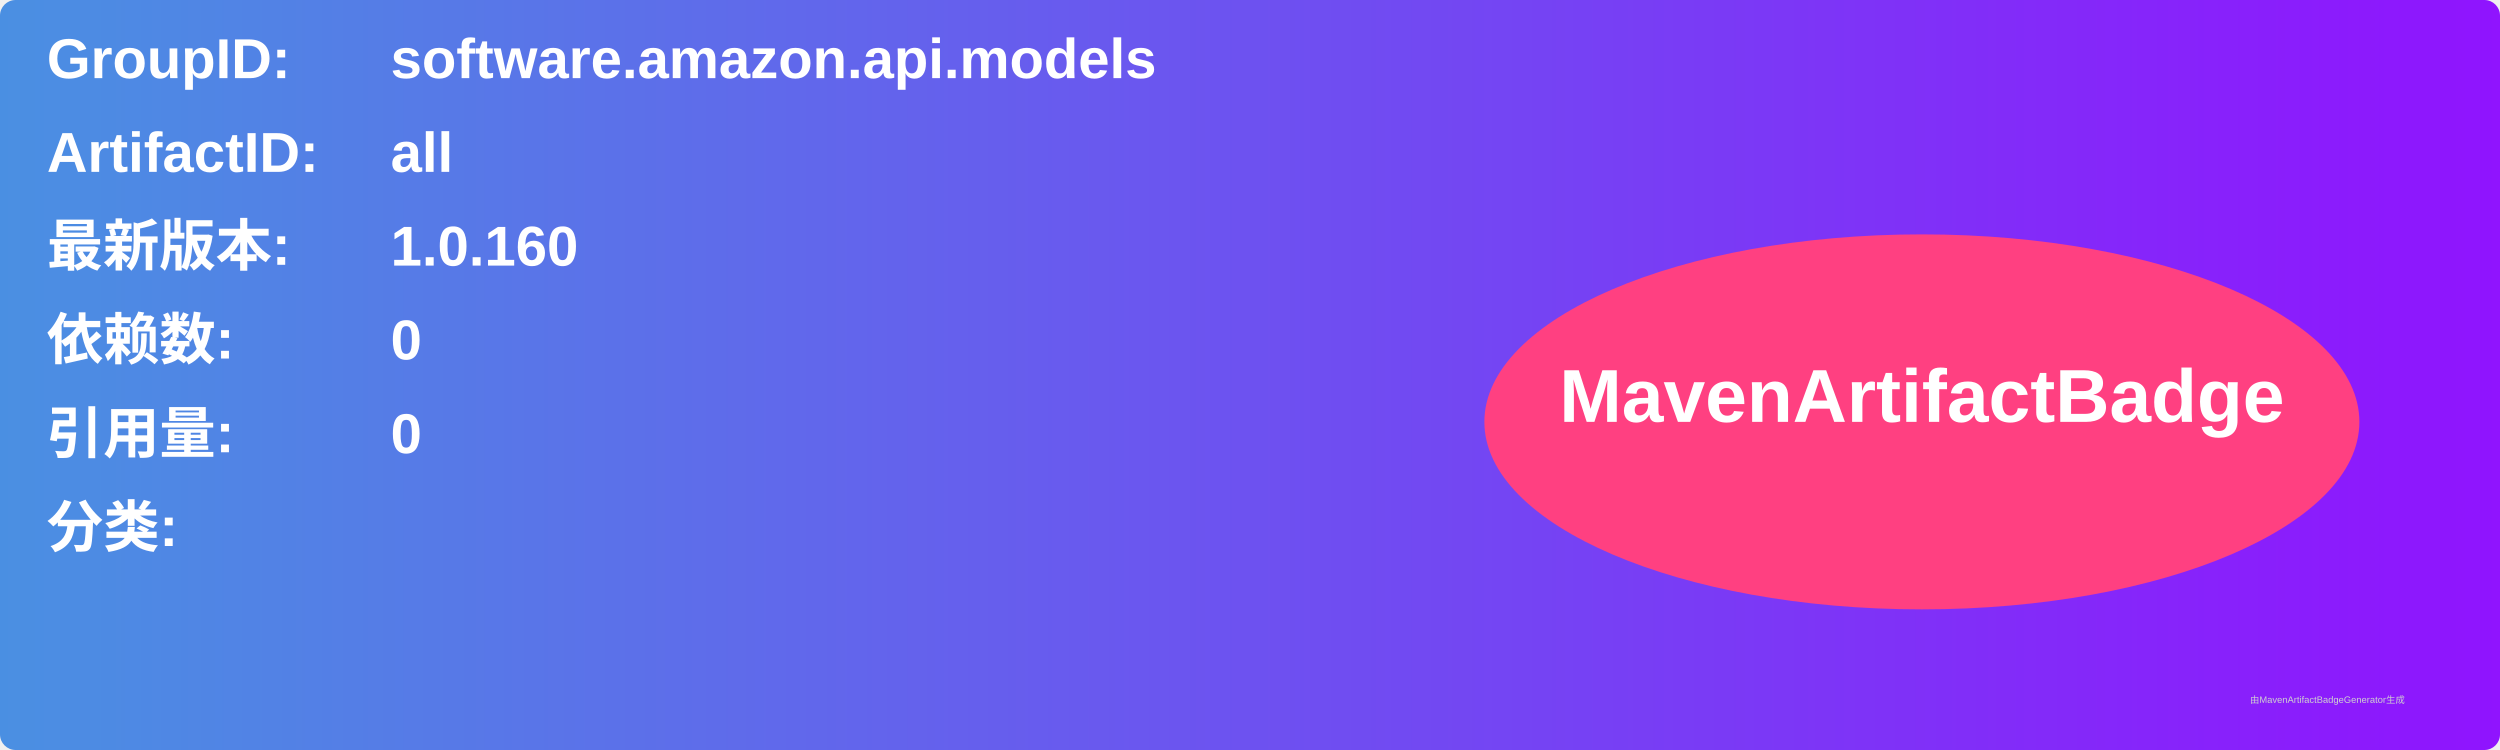
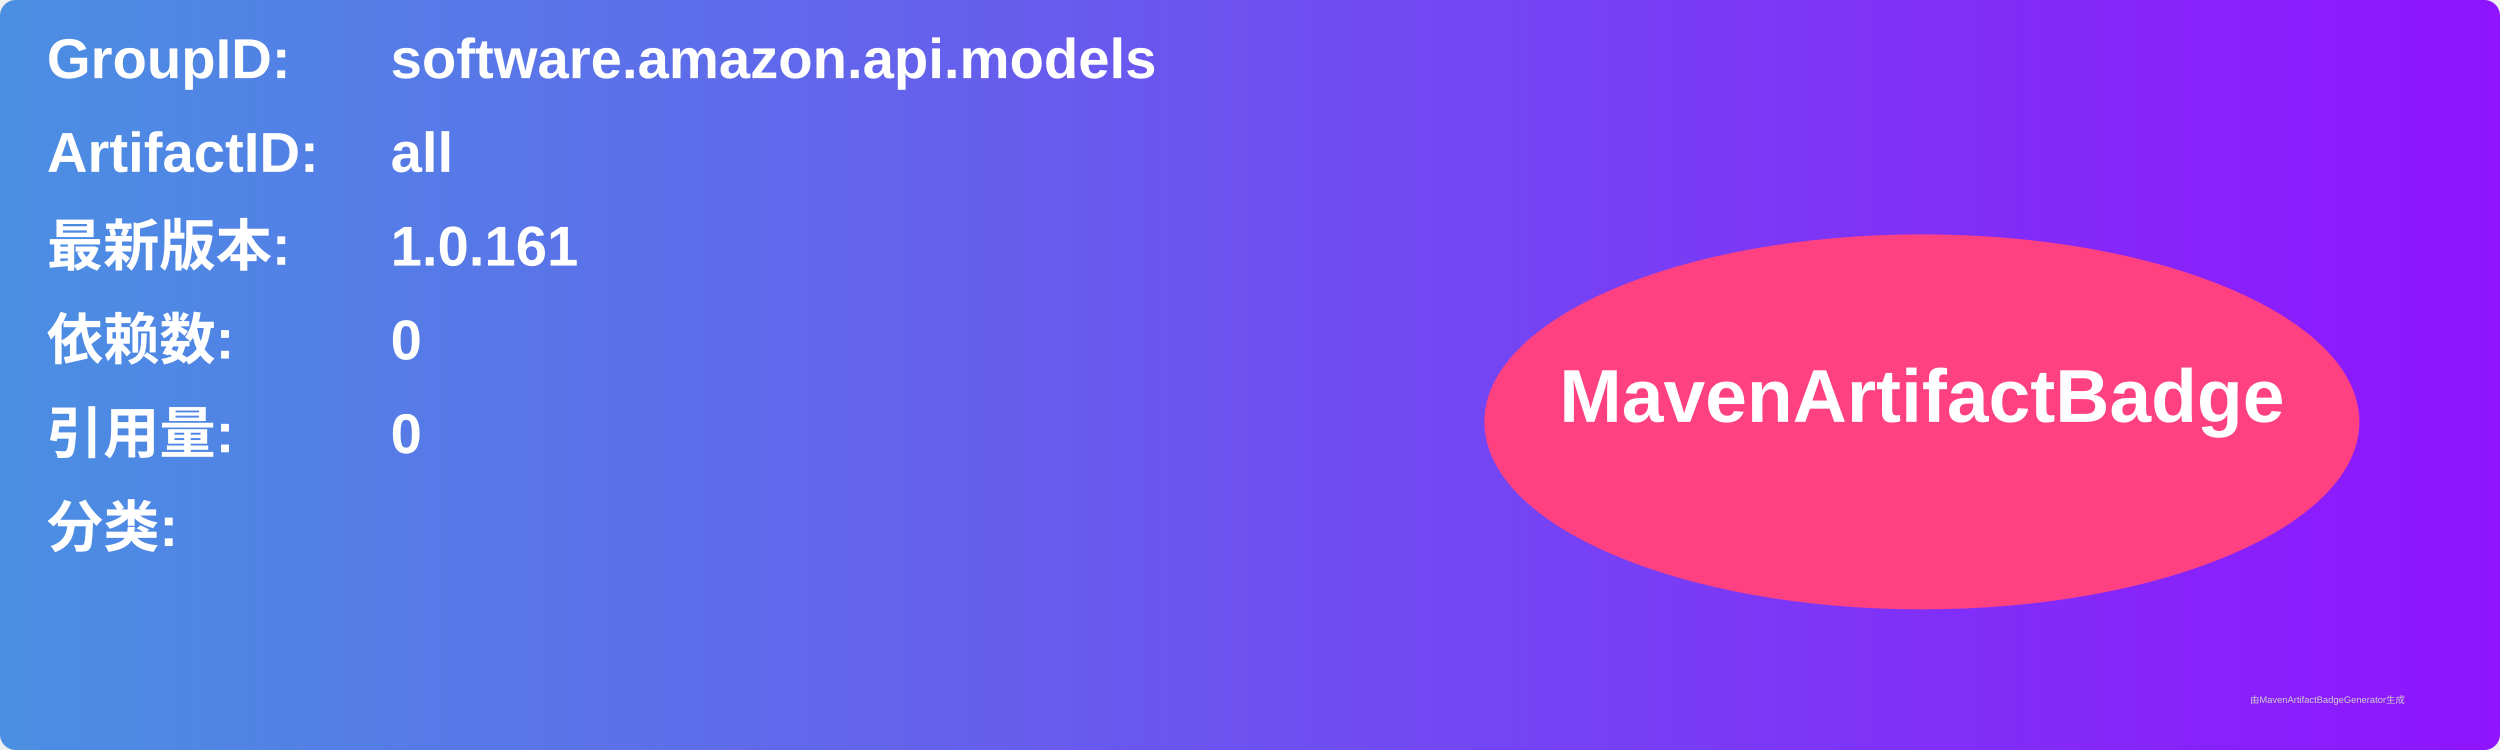
<svg xmlns="http://www.w3.org/2000/svg" width="800" height="240" viewBox="0 0 800 240">
  <linearGradient id="grad" x1="0%" y1="0%" x2="100%" y2="0%">
    <stop offset="0%" stop-color="#4a90e2" />
    <stop offset="100%" stop-color="#9013fe" />
  </linearGradient>
  <rect width="100%" height="100%" rx="5" ry="5" fill="url(#grad)" />
  <g transform="translate(15, 15)">
    <text x="0" y="10" font-family="Arial" font-size="18" fill="white" font-weight="bold" width="260">GroupID:</text>
    <text x="110" y="10" font-family="Arial" font-size="18" fill="white" font-weight="bold" width="460">software.amazon.api.models</text>
    <text x="0" y="40" font-family="Arial" font-size="18" fill="white" font-weight="bold" width="260">ArtifactID:</text>
    <text x="110" y="40" font-family="Arial" font-size="18" fill="white" font-weight="bold" width="460">all</text>
    <text x="0" y="70" font-family="Arial" font-size="18" fill="white" font-weight="bold">最新版本:</text>
    <text x="110" y="70" font-family="Arial" font-size="18" fill="white" font-weight="bold">
-       <tspan font-weight="bold">1.0.160</tspan>
+       <tspan font-weight="bold">1.0.161</tspan>
    </text>
    <text x="0" y="100" font-family="Arial" font-size="18" fill="white" font-weight="bold">依赖数: </text>
    <text x="110" y="100" font-family="Arial" font-size="18" fill="white">
      <tspan font-weight="bold">0</tspan>
    </text>
    <text x="0" y="130" font-family="Arial" font-size="18" fill="white" font-weight="bold">引用量: </text>
    <text x="110" y="130" font-family="Arial" font-size="18" fill="white">
      <tspan font-weight="bold">0</tspan>
    </text>
    <text x="0" y="160" font-family="Arial" font-size="18" fill="white" font-weight="bold">分类:</text>
    <text x="10" y="190" font-family="Arial" font-size="10" fill="white">
      <tspan font-weight="bold" />
    </text>
    <ellipse cx="600" cy="120" rx="140" ry="60" fill="#ff4081" />
    <text x="600" y="120" text-anchor="middle" font-family="Arial" font-size="24" fill="white" font-weight="bold">MavenArtifactBadge</text>
  </g>
  <text x="720" y="225" font-family="Arial" font-size="3" fill="#d0d0d0">由MavenArtifactBadgeGenerator生成</text>
</svg>
